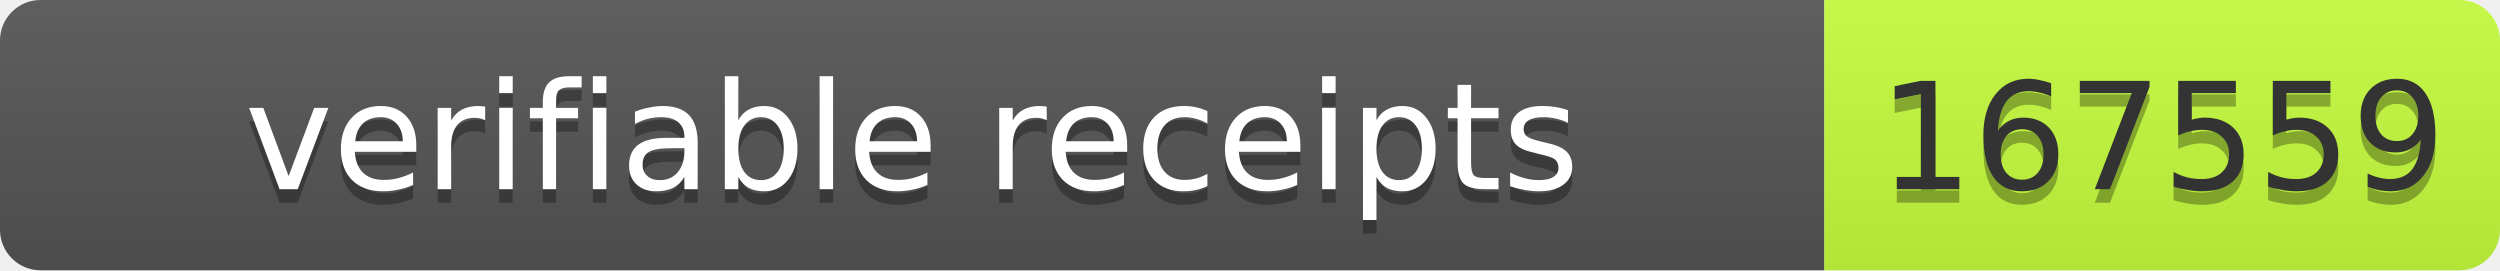
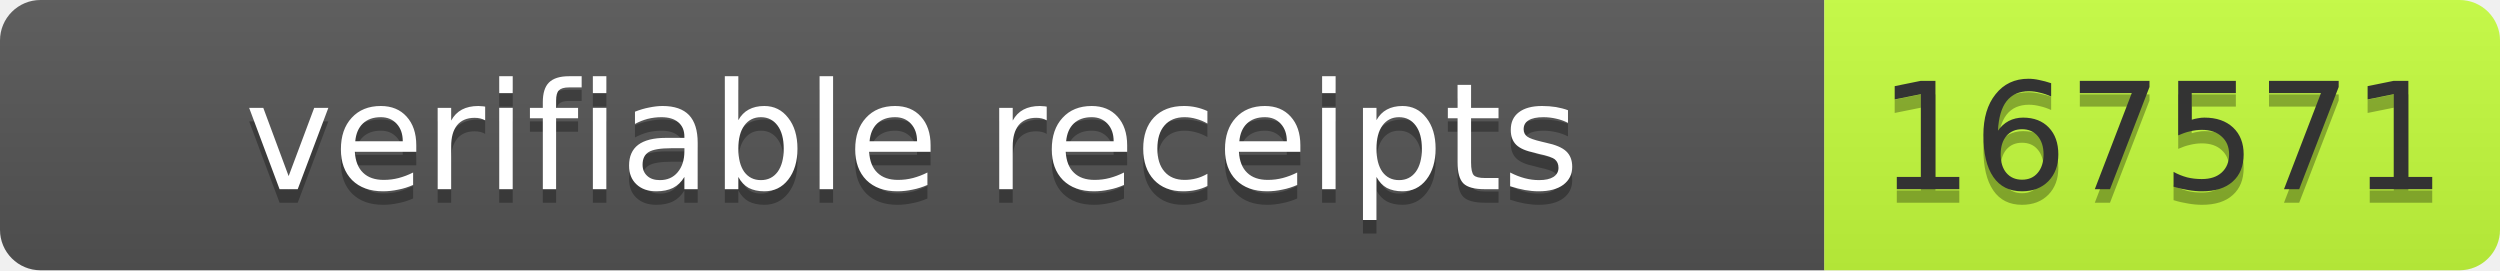
- <svg xmlns="http://www.w3.org/2000/svg" width="185" height="20" role="img" aria-label="verifiable receipts: 167559">
+ <svg xmlns="http://www.w3.org/2000/svg" width="185" height="20" role="img" aria-label="verifiable receipts: 167571">
  <linearGradient id="s" x2="0" y2="100%">
    <stop offset="0" stop-color="#bbb" stop-opacity=".1" />
    <stop offset="1" stop-opacity=".1" />
  </linearGradient>
  <clipPath id="r">
    <rect width="185" height="20" rx="3" fill="#fff" />
  </clipPath>
  <g clip-path="url(#r)">
    <rect width="135" height="20" fill="#555" />
    <rect x="135" width="50" height="20" fill="#c6ff3d" />
    <rect width="185" height="20" fill="url(#s)" />
  </g>
  <g font-family="Verdana,Geneva,DejaVu Sans,sans-serif" font-size="11">
    <text x="67.5" y="15" fill="#010101" fill-opacity=".3" text-anchor="middle" textLength="125">verifiable receipts</text>
    <text x="67.5" y="14" fill="#fff" text-anchor="middle" textLength="125">verifiable receipts</text>
-     <text x="160" y="15" fill="#010101" fill-opacity=".3" text-anchor="middle" textLength="40">167559</text>
-     <text x="160" y="14" fill="#333" text-anchor="middle" textLength="40">167559</text>
+     <text x="160" y="15" fill="#010101" fill-opacity=".3" text-anchor="middle" textLength="40">167571</text>
+     <text x="160" y="14" fill="#333" text-anchor="middle" textLength="40">167571</text>
  </g>
</svg>
